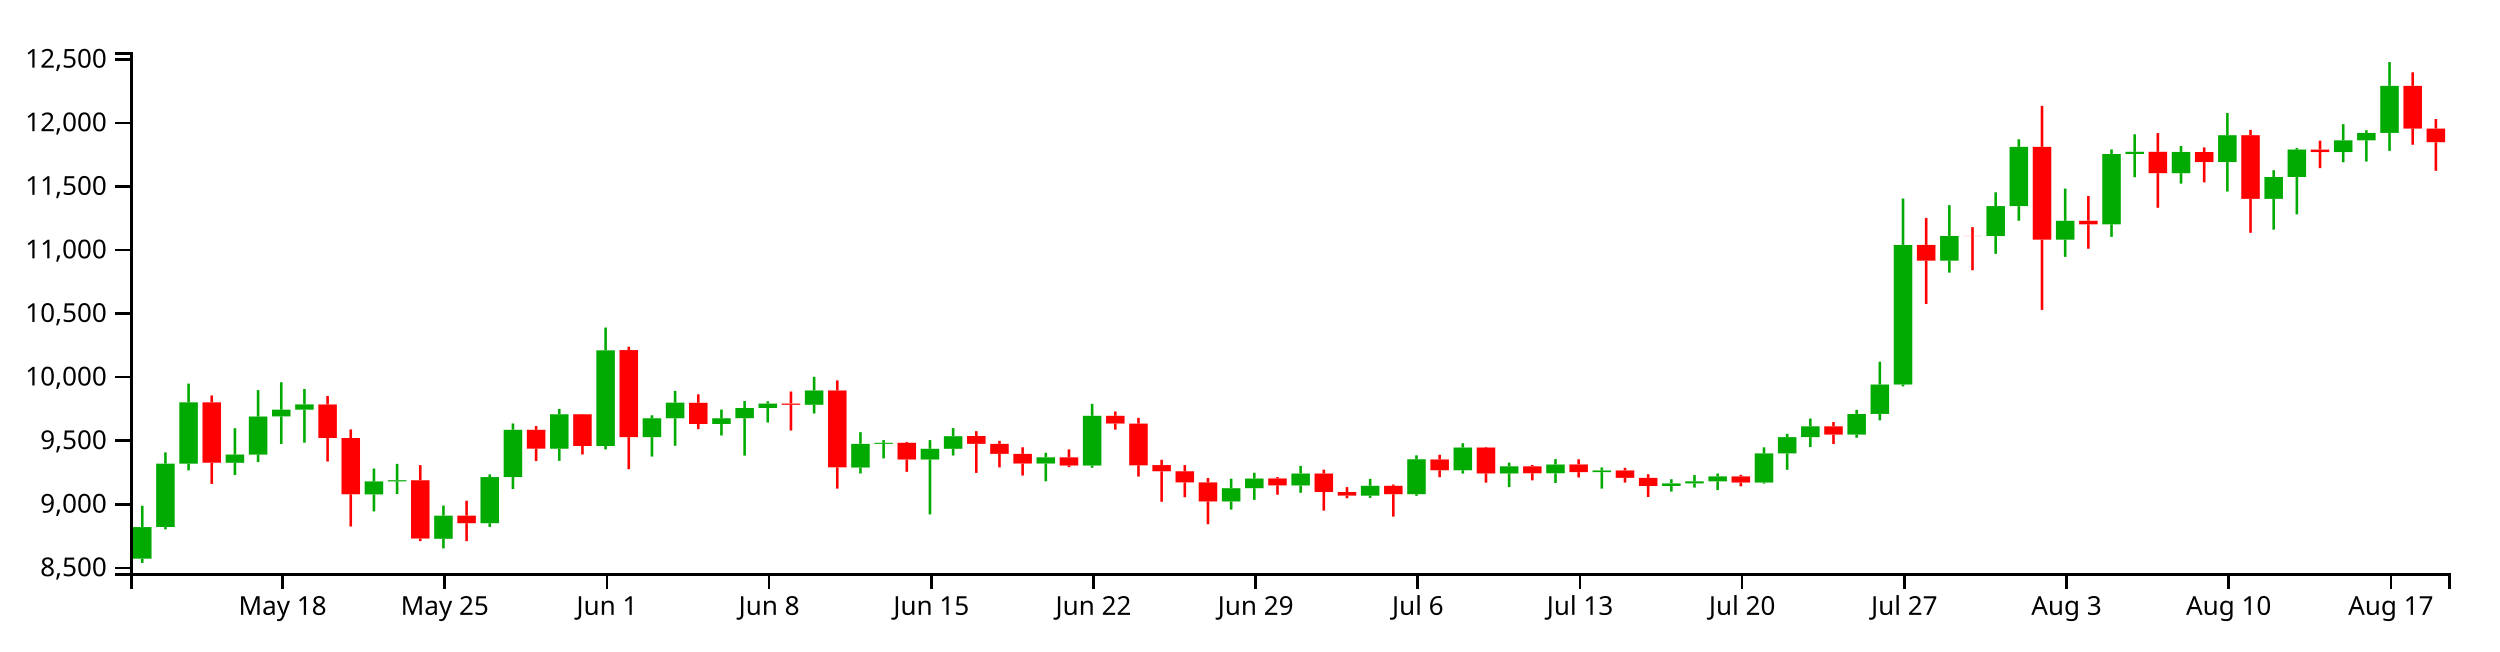
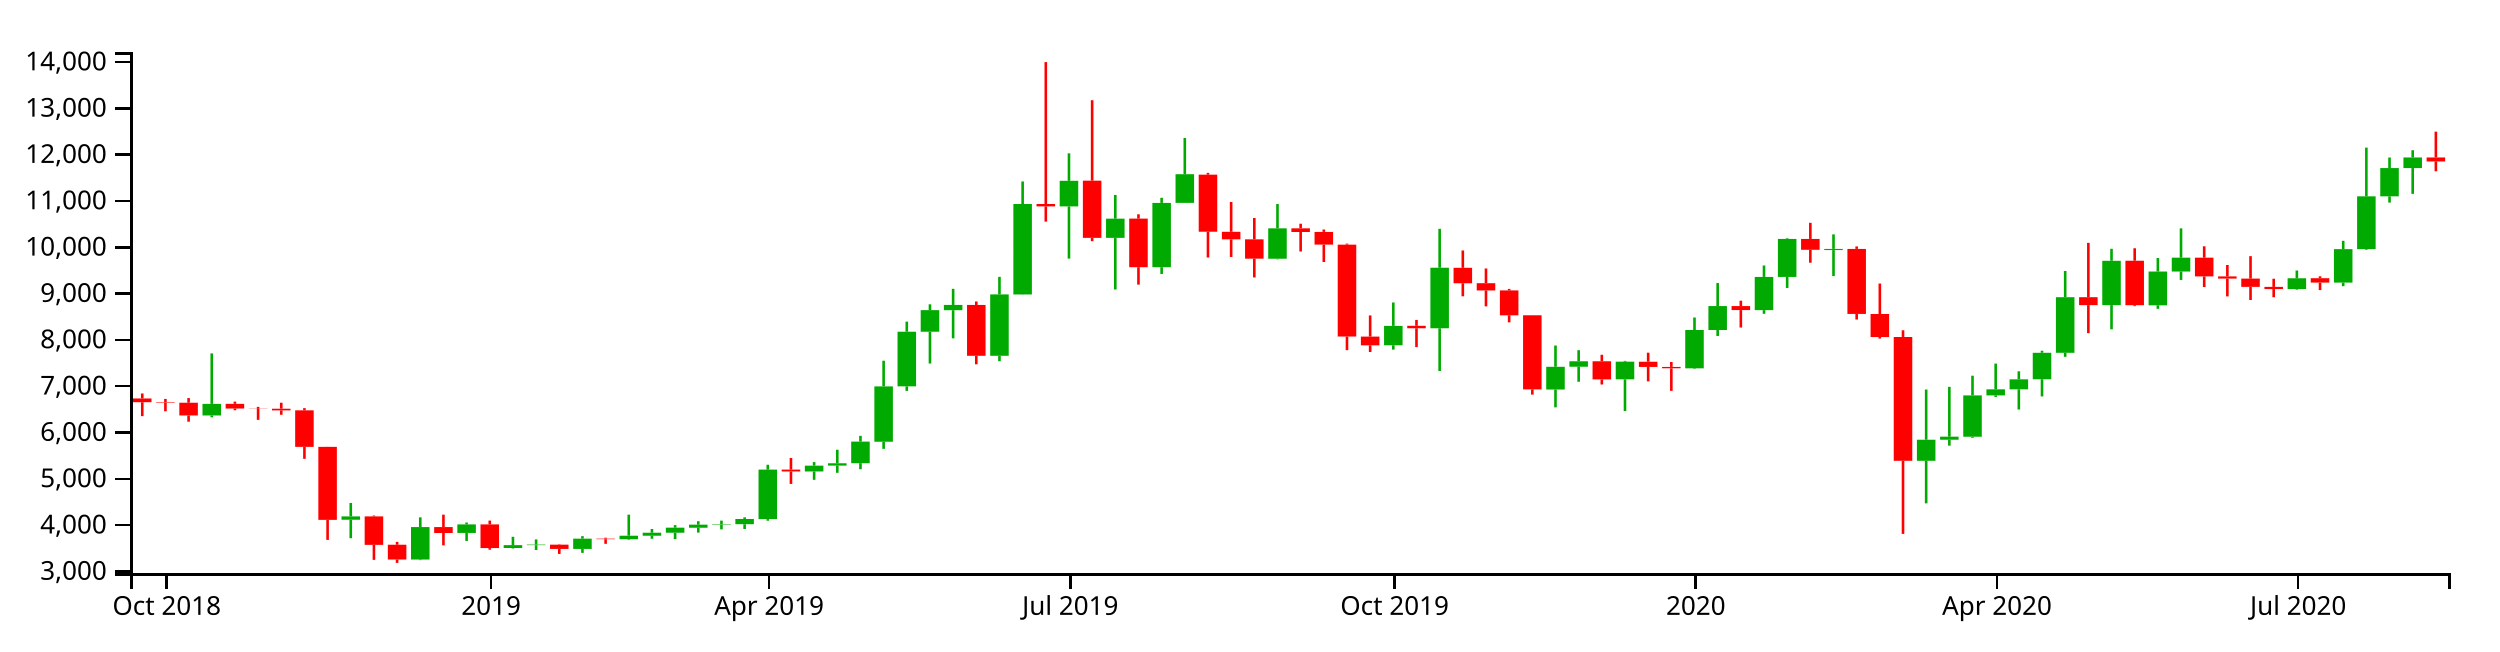
<svg xmlns="http://www.w3.org/2000/svg" version="1.1" width="960" height="250">
  <g transform="translate(50,20)">
    <style>.axis path,.axis line{fill:none;stroke:#000;shape-rendering:crispEdges;}path.candle{stroke:#000000;}path.candle.body{stroke-width:0;}path.candle.up{fill:#00AA00;stroke:#00AA00;}path.candle.down{fill:#FF0000;stroke:#FF0000;}</style>
    <g class="candlestick">
      <g class="data">
-         <path class="candle body up" d="M 1.068 194.53 l 7.117 0 L 8.185 182.386 l -7.117 0 L 1.068 194.53 M 9.964 182.377 l 7.117 0 L 17.081 158.046 l -7.117 0 L 9.964 182.377 M 18.86 158.047 l 7.117 0 L 25.978 134.486 l -7.117 0 L 18.86 158.047 M 36.653 157.725 l 7.117 0 L 43.77 154.536 l -7.117 0 L 36.653 157.725 M 45.55 154.559 l 7.117 0 L 52.667 139.951 l -7.117 0 L 45.55 154.559 M 54.446 139.899 l 7.117 0 L 61.563 137.32 l -7.117 0 L 54.446 139.899 M 63.343 137.32 l 7.117 0 L 70.46 135.289 l -7.117 0 L 63.343 137.32 M 90.032 169.854 l 7.117 0 L 97.149 164.85 l -7.117 0 L 90.032 169.854 M 98.928 164.85 l 7.117 0 L 106.046 164.404 l -7.117 0 L 98.928 164.85 M 116.721 186.91 l 7.117 0 L 123.838 178.014 l -7.117 0 L 116.721 186.91 M 134.514 180.912 l 7.117 0 L 141.631 163.187 l -7.117 0 L 134.514 180.912 M 143.411 163.187 l 7.117 0 L 150.528 145.035 l -7.117 0 L 143.411 163.187 M 161.204 152.323 l 7.117 0 L 168.321 139.088 l -7.117 0 L 161.204 152.323 M 178.996 151.266 l 7.117 0 L 186.114 114.529 l -7.117 0 L 178.996 151.266 M 196.789 147.86 l 7.117 0 L 203.906 140.625 l -7.117 0 L 196.789 147.86 M 205.686 140.621 l 7.117 0 L 212.803 134.629 l -7.117 0 L 205.686 140.621 M 223.479 142.825 l 7.117 0 L 230.596 140.622 l -7.117 0 L 223.479 142.825 M 232.375 140.595 l 7.117 0 L 239.492 136.682 l -7.117 0 L 232.375 140.595 M 241.271 136.682 l 7.117 0 L 248.389 134.973 l -7.117 0 L 241.271 136.682 M 259.064 135.44 l 7.117 0 L 266.182 129.945 l -7.117 0 L 259.064 135.44 M 276.857 159.535 l 7.117 0 L 283.974 150.442 l -7.117 0 L 276.857 159.535 M 285.754 150.451 l 7.117 0 L 292.871 150.042 l -7.117 0 L 285.754 150.451 M 303.547 156.449 l 7.117 0 L 310.664 152.352 l -7.117 0 L 303.547 156.449 M 312.443 152.35 l 7.117 0 L 319.56 147.491 l -7.117 0 L 312.443 152.35 M 348.029 158.004 l 7.117 0 L 355.146 155.626 l -7.117 0 L 348.029 158.004 M 365.822 158.763 l 7.117 0 L 372.939 139.675 l -7.117 0 L 365.822 158.763 M 419.2 172.564 l 7.117 0 L 426.317 167.469 l -7.117 0 L 419.2 172.564 M 428.097 167.479 l 7.117 0 L 435.214 163.749 l -7.117 0 L 428.097 167.479 M 445.89 166.409 l 7.117 0 L 453.007 161.824 l -7.117 0 L 445.89 166.409 M 472.579 170.328 l 7.117 0 L 479.696 166.537 l -7.117 0 L 472.579 170.328 M 490.372 169.761 l 7.117 0 L 497.489 156.346 l -7.117 0 L 490.372 169.761 M 508.165 160.584 l 7.117 0 L 515.282 151.862 l -7.117 0 L 508.165 160.584 M 525.958 161.803 l 7.117 0 L 533.075 159.073 l -7.117 0 L 525.958 161.803 M 543.75 161.725 l 7.117 0 L 550.868 158.37 l -7.117 0 L 543.75 161.725 M 561.543 161.306 l 7.117 0 L 568.661 160.659 l -7.117 0 L 561.543 161.306 M 588.233 166.621 l 7.117 0 L 595.35 165.616 l -7.117 0 L 588.233 166.621 M 597.129 165.616 l 7.117 0 L 604.246 164.837 l -7.117 0 L 597.129 165.616 M 606.026 164.836 l 7.117 0 L 613.143 162.947 l -7.117 0 L 606.026 164.836 M 623.818 165.3 l 7.117 0 L 630.936 154.11 l -7.117 0 L 623.818 165.3 M 632.715 154.11 l 7.117 0 L 639.832 147.854 l -7.117 0 L 632.715 154.11 M 641.611 147.854 l 7.117 0 L 648.729 143.699 l -7.117 0 L 641.611 147.854 M 659.404 146.88 l 7.117 0 L 666.521 138.956 l -7.117 0 L 659.404 146.88 M 668.301 138.956 l 7.117 0 L 675.418 127.673 l -7.117 0 L 668.301 138.956 M 677.197 127.673 l 7.117 0 L 684.314 74.049 l -7.117 0 L 677.197 127.673 M 694.99 80.088 l 7.117 0 L 702.107 70.604 l -7.117 0 L 694.99 80.088 M 712.783 70.64 l 7.117 0 L 719.9 59.135 l -7.117 0 L 712.783 70.64 M 721.679 59.135 l 7.117 0 L 728.796 36.4 l -7.117 0 L 721.679 59.135 M 739.472 72.028 l 7.117 0 L 746.589 64.781 l -7.117 0 L 739.472 72.028 M 757.265 66.139 l 7.117 0 L 764.382 39.146 l -7.117 0 L 757.265 66.139 M 766.162 39.146 l 7.117 0 L 773.279 38.29 l -7.117 0 L 766.162 39.146 M 783.954 46.496 l 7.117 0 L 791.072 38.341 l -7.117 0 L 783.954 46.496 M 801.747 42.233 l 7.117 0 L 808.864 31.921 l -7.117 0 L 801.747 42.233 M 819.54 56.371 l 7.117 0 L 826.657 47.962 l -7.117 0 L 819.54 56.371 M 828.437 47.962 l 7.117 0 L 835.554 37.433 l -7.117 0 L 828.437 47.962 M 846.23 38.383 l 7.117 0 L 853.347 33.899 l -7.117 0 L 846.23 38.383 M 855.126 33.899 l 7.117 0 L 862.243 31.038 l -7.117 0 L 855.126 33.899 M 864.022 31.039 l 7.117 0 L 871.14 12.969 l -7.117 0 L 864.022 31.039" />
-         <path class="candle body down" d="M 27.757 134.487 l 7.117 0 L 34.874 157.702 l -7.117 0 L 27.757 134.487 M 72.239 135.309 l 7.117 0 L 79.356 148.182 l -7.117 0 L 72.239 135.309 M 81.136 148.182 l 7.117 0 L 88.253 169.798 l -7.117 0 L 81.136 148.182 M 107.825 164.41 l 7.117 0 L 114.942 186.802 l -7.117 0 L 107.825 164.41 M 125.618 178.014 l 7.117 0 L 132.735 180.903 l -7.117 0 L 125.618 178.014 M 152.307 145.036 l 7.117 0 L 159.424 152.3 l -7.117 0 L 152.307 145.036 M 170.1 139.088 l 7.117 0 L 177.217 151.266 l -7.117 0 L 170.1 139.088 M 187.893 114.435 l 7.117 0 L 195.01 147.859 l -7.117 0 L 187.893 114.435 M 214.582 134.673 l 7.117 0 L 221.699 142.825 l -7.117 0 L 214.582 134.673 M 250.168 134.973 l 7.117 0 L 257.285 135.44 l -7.117 0 L 250.168 134.973 M 267.961 129.934 l 7.117 0 L 275.078 159.461 l -7.117 0 L 267.961 129.934 M 294.65 150.042 l 7.117 0 L 301.767 156.449 l -7.117 0 L 294.65 150.042 M 321.339 147.423 l 7.117 0 L 328.457 150.442 l -7.117 0 L 321.339 147.423 M 330.236 150.442 l 7.117 0 L 337.353 154.29 l -7.117 0 L 330.236 150.442 M 339.132 154.29 l 7.117 0 L 346.25 158.004 l -7.117 0 L 339.132 154.29 M 356.925 155.626 l 7.117 0 L 364.042 158.763 l -7.117 0 L 356.925 155.626 M 374.718 139.675 l 7.117 0 L 381.835 142.643 l -7.117 0 L 374.718 139.675 M 383.615 142.67 l 7.117 0 L 390.732 158.675 l -7.117 0 L 383.615 142.67 M 392.511 158.585 l 7.117 0 L 399.628 160.97 l -7.117 0 L 392.511 158.585 M 401.407 160.97 l 7.117 0 L 408.525 165.231 l -7.117 0 L 401.407 160.97 M 410.304 165.231 l 7.117 0 L 417.421 172.564 l -7.117 0 L 410.304 165.231 M 436.993 163.731 l 7.117 0 L 444.11 166.386 l -7.117 0 L 436.993 163.731 M 454.786 161.824 l 7.117 0 L 461.903 168.925 l -7.117 0 L 454.786 161.824 M 463.683 168.925 l 7.117 0 L 470.8 170.305 l -7.117 0 L 463.683 168.925 M 481.475 166.559 l 7.117 0 L 488.593 169.761 l -7.117 0 L 481.475 166.559 M 499.268 156.431 l 7.117 0 L 506.385 160.584 l -7.117 0 L 499.268 156.431 M 517.061 151.862 l 7.117 0 L 524.178 161.803 l -7.117 0 L 517.061 151.862 M 534.854 159.073 l 7.117 0 L 541.971 161.724 l -7.117 0 L 534.854 159.073 M 552.647 158.342 l 7.117 0 L 559.764 161.305 l -7.117 0 L 552.647 158.342 M 570.44 160.659 l 7.117 0 L 577.557 163.503 l -7.117 0 L 570.44 160.659 M 579.336 163.503 l 7.117 0 L 586.453 166.621 l -7.117 0 L 579.336 163.503 M 614.922 162.947 l 7.117 0 L 622.039 165.3 l -7.117 0 L 614.922 162.947 M 650.508 143.699 l 7.117 0 L 657.625 146.895 l -7.117 0 L 650.508 143.699 M 686.094 74.049 l 7.117 0 L 693.211 80.088 l -7.117 0 L 686.094 74.049 M 703.886 70.605 l 7.117 0 L 711.004 70.649 l -7.117 0 L 703.886 70.605 M 730.576 36.4 l 7.117 0 L 737.693 72.029 l -7.117 0 L 730.576 36.4 M 748.369 64.788 l 7.117 0 L 755.486 66.14 l -7.117 0 L 748.369 64.788 M 775.058 38.289 l 7.117 0 L 782.175 46.502 l -7.117 0 L 775.058 38.289 M 792.851 38.36 l 7.117 0 L 799.968 42.233 l -7.117 0 L 792.851 38.36 M 810.644 31.922 l 7.117 0 L 817.761 56.371 l -7.117 0 L 810.644 31.922 M 837.333 37.445 l 7.117 0 L 844.45 38.383 l -7.117 0 L 837.333 37.445 M 872.919 12.968 l 7.117 0 L 880.036 29.378 l -7.117 0 L 872.919 12.968 M 881.815 29.373 l 7.117 0 L 888.932 34.612 l -7.117 0 L 881.815 29.373" />
+         <path class="candle body up" d="M 27.757 139.547 l 7.117 0 L 34.874 135.087 l -7.117 0 L 27.757 139.547 M 81.136 179.572 l 7.117 0 L 88.253 178.286 l -7.117 0 L 81.136 179.572 M 107.825 194.856 l 7.117 0 L 114.942 182.399 l -7.117 0 L 107.825 194.856 M 125.618 184.65 l 7.117 0 L 132.735 181.37 l -7.117 0 L 125.618 184.65 M 143.411 190.44 l 7.117 0 L 150.528 189.342 l -7.117 0 L 143.411 190.44 M 152.307 189.343 l 7.117 0 L 159.424 189.137 l -7.117 0 L 152.307 189.343 M 170.1 190.786 l 7.117 0 L 177.217 186.839 l -7.117 0 L 170.1 190.786 M 187.893 187.06 l 7.117 0 L 195.01 185.71 l -7.117 0 L 187.893 187.06 M 196.789 185.71 l 7.117 0 L 203.906 184.568 l -7.117 0 L 196.789 185.71 M 205.686 184.576 l 7.117 0 L 212.803 182.628 l -7.117 0 L 205.686 184.576 M 214.582 182.643 l 7.117 0 L 221.699 181.484 l -7.117 0 L 214.582 182.643 M 223.479 181.472 l 7.117 0 L 230.596 181.288 l -7.117 0 L 223.479 181.472 M 232.375 181.303 l 7.117 0 L 239.492 179.3 l -7.117 0 L 232.375 181.303 M 241.271 179.327 l 7.117 0 L 248.389 160.337 l -7.117 0 L 241.271 179.327 M 259.064 161.031 l 7.117 0 L 266.182 158.81 l -7.117 0 L 259.064 161.031 M 267.961 158.788 l 7.117 0 L 275.078 157.897 l -7.117 0 L 267.961 158.788 M 276.857 157.856 l 7.117 0 L 283.974 149.572 l -7.117 0 L 276.857 157.856 M 285.754 149.615 l 7.117 0 L 292.871 128.379 l -7.117 0 L 285.754 149.615 M 294.65 128.363 l 7.117 0 L 301.767 107.374 l -7.117 0 L 294.65 128.363 M 303.547 107.384 l 7.117 0 L 310.664 99.088 l -7.117 0 L 303.547 107.384 M 312.443 99.121 l 7.117 0 L 319.56 97.104 l -7.117 0 L 312.443 99.121 M 330.236 116.638 l 7.117 0 L 337.353 93.061 l -7.117 0 L 330.236 116.638 M 339.132 93.067 l 7.117 0 L 346.25 58.334 l -7.117 0 L 339.132 93.067 M 356.925 59.258 l 7.117 0 L 364.042 49.439 l -7.117 0 L 356.925 59.258 M 374.718 71.35 l 7.117 0 L 381.835 63.965 l -7.117 0 L 374.718 71.35 M 392.511 82.6 l 7.117 0 L 399.628 57.922 l -7.117 0 L 392.511 82.6 M 401.407 57.909 l 7.117 0 L 408.525 46.883 l -7.117 0 L 401.407 57.909 M 436.993 79.363 l 7.117 0 L 444.11 67.668 l -7.117 0 L 436.993 79.363 M 481.475 112.588 l 7.117 0 L 488.593 105.124 l -7.117 0 L 481.475 112.588 M 499.268 106.043 l 7.117 0 L 506.385 82.807 l -7.117 0 L 499.268 106.043 M 543.75 129.572 l 7.117 0 L 550.868 120.847 l -7.117 0 L 543.75 129.572 M 552.647 120.836 l 7.117 0 L 559.764 118.727 l -7.117 0 L 552.647 120.836 M 570.44 125.671 l 7.117 0 L 577.557 118.881 l -7.117 0 L 570.44 125.671 M 597.129 121.438 l 7.117 0 L 604.246 106.725 l -7.117 0 L 597.129 121.438 M 606.026 106.725 l 7.117 0 L 613.143 97.536 l -7.117 0 L 606.026 106.725 M 623.818 99.088 l 7.117 0 L 630.936 86.335 l -7.117 0 L 623.818 99.088 M 632.715 86.334 l 7.117 0 L 639.832 71.749 l -7.117 0 L 632.715 86.334 M 650.508 76.035 l 7.117 0 L 657.625 75.578 l -7.117 0 L 650.508 76.035 M 686.094 156.957 l 7.117 0 L 693.211 148.851 l -7.117 0 L 686.094 156.957 M 694.99 148.853 l 7.117 0 L 702.107 147.691 l -7.117 0 L 694.99 148.853 M 703.886 147.707 l 7.117 0 L 711.004 131.839 l -7.117 0 L 703.886 147.707 M 712.783 131.839 l 7.117 0 L 719.9 129.509 l -7.117 0 L 712.783 131.839 M 721.679 129.509 l 7.117 0 L 728.796 125.651 l -7.117 0 L 721.679 129.509 M 730.576 125.639 l 7.117 0 L 737.693 115.472 l -7.117 0 L 730.576 125.639 M 739.472 115.472 l 7.117 0 L 746.589 94.113 l -7.117 0 L 739.472 115.472 M 757.265 97.161 l 7.117 0 L 764.382 80.137 l -7.117 0 L 757.265 97.161 M 775.058 97.243 l 7.117 0 L 782.175 84.259 l -7.117 0 L 775.058 97.243 M 783.954 84.259 l 7.117 0 L 791.072 78.947 l -7.117 0 L 783.954 84.259 M 828.437 90.996 l 7.117 0 L 835.554 86.847 l -7.117 0 L 828.437 90.996 M 846.23 88.514 l 7.117 0 L 853.347 75.665 l -7.117 0 L 846.23 88.514 M 855.126 75.665 l 7.117 0 L 862.243 55.395 l -7.117 0 L 855.126 75.665 M 864.022 55.395 l 7.117 0 L 871.14 44.541 l -7.117 0 L 864.022 55.395 M 872.919 44.541 l 7.117 0 L 880.036 40.463 l -7.117 0 L 872.919 44.541" />
+         <path class="candle body down" d="M 1.068 133.012 l 7.117 0 L 8.185 134.439 l -7.117 0 L 1.068 133.012 M 9.964 134.439 l 7.117 0 L 17.081 134.64 l -7.117 0 L 9.964 134.439 M 18.86 134.64 l 7.117 0 L 25.978 139.547 l -7.117 0 L 18.86 134.64 M 36.653 135.087 l 7.117 0 L 43.77 136.869 l -7.117 0 L 36.653 135.087 M 45.55 136.869 l 7.117 0 L 52.667 136.942 l -7.117 0 L 45.55 136.869 M 54.446 136.942 l 7.117 0 L 61.563 137.583 l -7.117 0 L 54.446 136.942 M 63.343 137.567 l 7.117 0 L 70.46 151.593 l -7.117 0 L 63.343 137.567 M 72.239 151.594 l 7.117 0 L 79.356 179.624 l -7.117 0 L 72.239 151.594 M 90.032 178.294 l 7.117 0 L 97.149 189.234 l -7.117 0 L 90.032 178.294 M 98.928 189.179 l 7.117 0 L 106.046 194.866 l -7.117 0 L 98.928 189.179 M 116.721 182.399 l 7.117 0 L 123.838 184.672 l -7.117 0 L 116.721 182.399 M 134.514 181.369 l 7.117 0 L 141.631 190.453 l -7.117 0 L 134.514 181.369 M 161.204 189.151 l 7.117 0 L 168.321 190.786 l -7.117 0 L 161.204 189.151 M 178.996 186.844 l 7.117 0 L 186.114 187.061 l -7.117 0 L 178.996 186.844 M 250.168 160.337 l 7.117 0 L 257.285 161.03 l -7.117 0 L 250.168 160.337 M 321.339 97.104 l 7.117 0 L 328.457 116.628 l -7.117 0 L 321.339 97.104 M 348.029 58.336 l 7.117 0 L 355.146 59.258 l -7.117 0 L 348.029 58.336 M 365.822 49.372 l 7.117 0 L 372.939 71.35 l -7.117 0 L 365.822 49.372 M 383.615 63.952 l 7.117 0 L 390.732 82.6 l -7.117 0 L 383.615 63.952 M 410.304 47.077 l 7.117 0 L 417.421 68.992 l -7.117 0 L 410.304 47.077 M 419.2 69.002 l 7.117 0 L 426.317 71.91 l -7.117 0 L 419.2 69.002 M 428.097 71.91 l 7.117 0 L 435.214 79.338 l -7.117 0 L 428.097 71.91 M 445.89 67.667 l 7.117 0 L 453.007 69.076 l -7.117 0 L 445.89 67.667 M 454.786 69.053 l 7.117 0 L 461.903 73.934 l -7.117 0 L 454.786 69.053 M 463.683 73.948 l 7.117 0 L 470.8 109.235 l -7.117 0 L 463.683 73.948 M 472.579 109.249 l 7.117 0 L 479.696 112.606 l -7.117 0 L 472.579 109.249 M 490.372 105.12 l 7.117 0 L 497.489 106.043 l -7.117 0 L 490.372 105.12 M 508.165 82.837 l 7.117 0 L 515.282 88.768 l -7.117 0 L 508.165 82.837 M 517.061 88.737 l 7.117 0 L 524.178 91.529 l -7.117 0 L 517.061 88.737 M 525.958 91.517 l 7.117 0 L 533.075 101.08 l -7.117 0 L 525.958 91.517 M 534.854 101.072 l 7.117 0 L 541.971 129.518 l -7.117 0 L 534.854 101.072 M 561.543 118.727 l 7.117 0 L 568.661 125.689 l -7.117 0 L 561.543 118.727 M 579.336 118.894 l 7.117 0 L 586.453 120.894 l -7.117 0 L 579.336 118.894 M 588.233 120.89 l 7.117 0 L 595.35 121.418 l -7.117 0 L 588.233 120.89 M 614.922 97.535 l 7.117 0 L 622.039 99.078 l -7.117 0 L 614.922 97.535 M 641.611 71.749 l 7.117 0 L 648.729 75.918 l -7.117 0 L 641.611 71.749 M 659.404 75.578 l 7.117 0 L 666.521 100.556 l -7.117 0 L 659.404 75.578 M 668.301 100.584 l 7.117 0 L 675.418 109.422 l -7.117 0 L 668.301 100.584 M 677.197 109.396 l 7.117 0 L 684.314 156.94 l -7.117 0 L 677.197 109.396 M 748.369 94.113 l 7.117 0 L 755.486 97.161 l -7.117 0 L 748.369 94.113 M 766.162 80.118 l 7.117 0 L 773.279 97.204 l -7.117 0 L 766.162 80.118 M 792.851 78.947 l 7.117 0 L 799.968 86.147 l -7.117 0 L 792.851 78.947 M 801.747 86.147 l 7.117 0 L 808.864 86.99 l -7.117 0 L 801.747 86.147 M 810.644 86.99 l 7.117 0 L 817.761 90.162 l -7.117 0 L 810.644 86.99 M 819.54 90.165 l 7.117 0 L 826.657 90.996 l -7.117 0 L 819.54 90.165 M 837.333 86.837 l 7.117 0 L 844.45 88.514 l -7.117 0 L 837.333 86.837 M 881.815 40.463 l 7.117 0 L 888.932 41.992 l -7.117 0 L 881.815 40.463" />
        <path class="candle body equal" />
-         <path class="candle wick up" d="M 4.626 174.211 L 4.626 182.386 M 4.626 194.53 L 4.626 196.154 M 13.523 153.72 L 13.523 158.046 M 13.523 182.377 L 13.523 183.255 M 22.419 127.309 L 22.419 134.486 M 22.419 158.047 L 22.419 160.615 M 40.212 144.444 L 40.212 154.536 M 40.212 157.725 L 40.212 162.409 M 49.108 129.798 L 49.108 139.951 M 49.108 154.559 L 49.108 157.425 M 58.005 126.772 L 58.005 137.32 M 58.005 139.899 L 58.005 150.486 M 66.901 129.349 L 66.901 135.289 M 66.901 137.32 L 66.901 150.009 M 93.591 159.92 L 93.591 164.85 M 93.591 169.854 L 93.591 176.395 M 102.487 158.121 L 102.487 164.404 M 102.487 164.85 L 102.487 169.732 M 120.28 174.142 L 120.28 178.014 M 120.28 186.91 L 120.28 190.591 M 138.073 162.165 L 138.073 163.187 M 138.073 180.912 L 138.073 182.341 M 146.969 142.615 L 146.969 145.035 M 146.969 163.187 L 146.969 167.779 M 164.762 137.024 L 164.762 139.088 M 164.762 152.323 L 164.762 156.979 M 182.555 105.78 L 182.555 114.529 M 182.555 151.266 L 182.555 152.564 M 200.348 139.465 L 200.348 140.625 M 200.348 147.86 L 200.348 155.32 M 209.244 130.109 L 209.244 134.629 M 209.244 140.621 L 209.244 151.181 M 227.037 137.268 L 227.037 140.622 M 227.037 142.825 L 227.037 147.224 M 235.934 133.997 L 235.934 136.682 M 235.934 140.595 L 235.934 154.966 M 244.83 134.095 L 244.83 134.973 M 244.83 136.682 L 244.83 142.247 M 262.623 124.686 L 262.623 129.945 M 262.623 135.44 L 262.623 138.772 M 280.416 145.952 L 280.416 150.442 M 280.416 159.535 L 280.416 161.799 M 289.312 148.997 L 289.312 150.042 M 289.312 150.451 L 289.312 156.014 M 307.105 148.984 L 307.105 152.352 M 307.105 156.449 L 307.105 177.521 M 316.002 144.395 L 316.002 147.491 M 316.002 152.35 L 316.002 154.936 M 351.587 153.866 L 351.587 155.626 M 351.587 158.004 L 351.587 164.804 M 369.38 135.071 L 369.38 139.675 M 369.38 158.763 L 369.38 159.622 M 422.759 163.825 L 422.759 167.469 M 422.759 172.564 L 422.759 175.685 M 431.655 161.531 L 431.655 163.749 M 431.655 167.479 L 431.655 171.945 M 449.448 158.894 L 449.448 161.824 M 449.448 166.409 L 449.448 169.239 M 476.138 163.874 L 476.138 166.537 M 476.138 170.328 L 476.138 171.195 M 493.93 154.842 L 493.93 156.346 M 493.93 169.761 L 493.93 170.42 M 511.723 150.205 L 511.723 151.862 M 511.723 160.584 L 511.723 161.872 M 529.516 157.651 L 529.516 159.073 M 529.516 161.803 L 529.516 167.047 M 547.309 156.307 L 547.309 158.37 M 547.309 161.725 L 547.309 165.461 M 565.102 159.503 L 565.102 160.659 M 565.102 161.306 L 565.102 167.633 M 591.791 164.029 L 591.791 165.616 M 591.791 166.621 L 591.791 168.765 M 600.688 162.444 L 600.688 164.837 M 600.688 165.616 L 600.688 167.238 M 609.584 161.81 L 609.584 162.947 M 609.584 164.836 L 609.584 168.202 M 627.377 151.78 L 627.377 154.11 M 627.377 165.3 L 627.377 165.69 M 636.273 146.592 L 636.273 147.854 M 636.273 154.11 L 636.273 160.408 M 645.17 140.734 L 645.17 143.699 M 645.17 147.854 L 645.17 151.653 M 662.963 137.37 L 662.963 138.956 M 662.963 146.88 L 662.963 148.105 M 671.859 118.912 L 671.859 127.673 M 671.859 138.956 L 671.859 141.417 M 680.756 56.235 L 680.756 74.049 M 680.756 127.673 L 680.756 128.372 M 698.549 58.776 L 698.549 70.604 M 698.549 80.088 L 698.549 84.69 M 716.341 53.837 L 716.341 59.135 M 716.341 70.64 L 716.341 77.465 M 725.238 33.479 L 725.238 36.4 M 725.238 59.135 L 725.238 64.772 M 743.031 52.421 L 743.031 64.781 M 743.031 72.028 L 743.031 78.636 M 760.824 37.388 L 760.824 39.146 M 760.824 66.139 L 760.824 70.972 M 769.72 31.575 L 769.72 38.29 M 769.72 39.146 L 769.72 48.052 M 787.513 36.053 L 787.513 38.341 M 787.513 46.496 L 787.513 50.517 M 805.306 23.405 L 805.306 31.921 M 805.306 42.233 L 805.306 53.544 M 823.099 45.366 L 823.099 47.962 M 823.099 56.371 L 823.099 68.189 M 831.995 36.801 L 831.995 37.433 M 831.995 47.962 L 831.995 62.313 M 849.788 27.67 L 849.788 33.899 M 849.788 38.383 L 849.788 42.315 M 858.685 30.027 L 858.685 31.038 M 858.685 33.899 L 858.685 42.022 M 867.581 3.846 L 867.581 12.969 M 867.581 31.039 L 867.581 37.932" style="stroke-width: 1px;" />
-         <path class="candle wick down" d="M 31.315 131.867 L 31.315 134.487 M 31.315 157.702 L 31.315 165.827 M 75.798 132.044 L 75.798 135.309 M 75.798 148.182 L 75.798 157.235 M 84.694 144.909 L 84.694 148.182 M 84.694 169.798 L 84.694 182.181 M 111.383 158.602 L 111.383 164.41 M 111.383 186.802 L 111.383 187.795 M 129.176 172.287 L 129.176 178.014 M 129.176 180.903 L 129.176 187.795 M 155.866 143.601 L 155.866 145.036 M 155.866 152.3 L 155.866 157.039 M 173.659 138.976 L 173.659 139.088 M 173.659 151.266 L 173.659 154.53 M 191.451 113.152 L 191.451 114.435 M 191.451 147.859 L 191.451 160.164 M 218.141 131.422 L 218.141 134.673 M 218.141 142.825 L 218.141 144.786 M 253.727 130.335 L 253.727 134.973 M 253.727 135.44 L 253.727 145.323 M 271.519 126.088 L 271.519 129.934 M 271.519 159.461 L 271.519 167.633 M 298.209 149.668 L 298.209 150.042 M 298.209 156.449 L 298.209 161.189 M 324.898 145.567 L 324.898 147.423 M 324.898 150.442 L 324.898 161.598 M 333.794 149.277 L 333.794 150.442 M 333.794 154.29 L 333.794 159.48 M 342.691 151.752 L 342.691 154.29 M 342.691 158.004 L 342.691 162.615 M 360.484 152.548 L 360.484 155.626 M 360.484 158.763 L 360.484 159.405 M 378.277 138 L 378.277 139.675 M 378.277 142.643 L 378.277 144.98 M 387.173 140.441 L 387.173 142.67 M 387.173 158.675 L 387.173 162.995 M 396.07 156.551 L 396.07 158.585 M 396.07 160.97 L 396.07 172.676 M 404.966 158.602 L 404.966 160.97 M 404.966 165.231 L 404.966 170.931 M 413.862 163.569 L 413.862 165.231 M 413.862 172.564 L 413.862 181.302 M 440.552 163.142 L 440.552 163.731 M 440.552 166.386 L 440.552 169.982 M 458.345 160.361 L 458.345 161.824 M 458.345 168.925 L 458.345 176.079 M 467.241 167.047 L 467.241 168.925 M 467.241 170.305 L 467.241 171.32 M 485.034 166.059 L 485.034 166.559 M 485.034 169.761 L 485.034 178.372 M 502.827 154.627 L 502.827 156.431 M 502.827 160.584 L 502.827 163.239 M 520.62 151.631 L 520.62 151.862 M 520.62 161.803 L 520.62 165.338 M 538.413 158.539 L 538.413 159.073 M 538.413 161.724 L 538.413 164.448 M 556.206 156.365 L 556.206 158.342 M 556.206 161.305 L 556.206 163.342 M 573.998 159.652 L 573.998 160.659 M 573.998 163.503 L 573.998 165.311 M 582.895 162.109 L 582.895 163.503 M 582.895 166.621 L 582.895 170.843 M 618.481 162.335 L 618.481 162.947 M 618.481 165.3 L 618.481 166.754 M 654.066 142.052 L 654.066 143.699 M 654.066 146.895 L 654.066 150.525 M 689.652 63.687 L 689.652 74.049 M 689.652 80.088 L 689.652 96.748 M 707.445 67.213 L 707.445 70.605 M 707.445 70.649 L 707.445 83.762 M 734.134 20.666 L 734.134 36.4 M 734.134 72.029 L 734.134 99.018 M 751.927 55.253 L 751.927 64.788 M 751.927 66.14 L 751.927 75.512 M 778.617 31.09 L 778.617 38.289 M 778.617 46.502 L 778.617 59.792 M 796.409 36.598 L 796.409 38.36 M 796.409 42.233 L 796.409 50.03 M 814.202 29.867 L 814.202 31.922 M 814.202 56.371 L 814.202 69.41 M 840.892 34.016 L 840.892 37.445 M 840.892 38.383 L 840.892 44.56 M 876.477 7.763 L 876.477 12.968 M 876.477 29.378 L 876.477 35.582 M 885.374 25.713 L 885.374 29.373 M 885.374 34.612 L 885.374 45.6" style="stroke-width: 1px;" />
+         <path class="candle wick up" d="M 31.315 115.705 L 31.315 135.087 M 31.315 139.547 L 31.315 140.247 M 84.694 173.14 L 84.694 178.286 M 84.694 179.572 L 84.694 186.678 M 111.383 178.66 L 111.383 182.399 M 111.383 194.856 L 111.383 195.091 M 129.176 180.656 L 129.176 181.37 M 129.176 184.65 L 129.176 187.723 M 146.969 186.128 L 146.969 189.342 M 146.969 190.44 L 146.969 190.627 M 155.866 187.143 L 155.866 189.137 M 155.866 189.343 L 155.866 191.2 M 173.659 185.887 L 173.659 186.839 M 173.659 190.786 L 173.659 192.298 M 191.451 177.628 L 191.451 185.71 M 191.451 187.06 L 191.451 187.284 M 200.348 183.141 L 200.348 184.568 M 200.348 185.71 L 200.348 186.89 M 209.244 181.651 L 209.244 182.628 M 209.244 184.576 L 209.244 187.005 M 218.141 180.136 L 218.141 181.484 M 218.141 182.643 L 218.141 184.52 M 227.037 179.916 L 227.037 181.288 M 227.037 181.472 L 227.037 183.283 M 235.934 178.659 L 235.934 179.3 M 235.934 181.303 L 235.934 183.128 M 244.83 158.475 L 244.83 160.337 M 244.83 179.327 L 244.83 179.958 M 262.623 157.436 L 262.623 158.81 M 262.623 161.031 L 262.623 164.255 M 271.519 152.695 L 271.519 157.897 M 271.519 158.788 L 271.519 161.552 M 280.416 147.36 L 280.416 149.572 M 280.416 157.856 L 280.416 160.186 M 289.312 118.519 L 289.312 128.379 M 289.312 149.615 L 289.312 152.355 M 298.209 103.506 L 298.209 107.374 M 298.209 128.363 L 298.209 130.11 M 307.105 96.855 L 307.105 99.088 M 307.105 107.384 L 307.105 119.6 M 316.002 90.91 L 316.002 97.104 M 316.002 99.121 L 316.002 109.926 M 333.794 86.309 L 333.794 93.061 M 333.794 116.638 L 333.794 118.711 M 342.691 49.681 L 342.691 58.334 M 342.691 93.067 L 342.691 93.12 M 360.484 38.88 L 360.484 49.439 M 360.484 59.258 L 360.484 79.302 M 378.277 54.885 L 378.277 63.965 M 378.277 71.35 L 378.277 91.164 M 396.07 55.952 L 396.07 57.922 M 396.07 82.6 L 396.07 85.206 M 404.966 32.999 L 404.966 46.883 M 404.966 57.909 L 404.966 57.948 M 440.552 58.338 L 440.552 67.668 M 440.552 79.363 L 440.552 79.56 M 485.034 96.152 L 485.034 105.124 M 485.034 112.588 L 485.034 114.247 M 502.827 67.867 L 502.827 82.807 M 502.827 106.043 L 502.827 122.463 M 547.309 112.682 L 547.309 120.847 M 547.309 129.572 L 547.309 136.423 M 556.206 114.46 L 556.206 118.727 M 556.206 120.836 L 556.206 126.607 M 573.998 118.577 L 573.998 118.881 M 573.998 125.671 L 573.998 137.846 M 600.688 101.923 L 600.688 106.725 M 600.688 121.438 L 600.688 121.631 M 609.584 88.692 L 609.584 97.536 M 609.584 106.725 L 609.584 109.021 M 627.377 81.952 L 627.377 86.335 M 627.377 99.088 L 627.377 100.5 M 636.273 71.495 L 636.273 71.749 M 636.273 86.334 L 636.273 90.577 M 654.066 70.001 L 654.066 75.578 M 654.066 76.035 L 654.066 86.007 M 689.652 129.577 L 689.652 148.851 M 689.652 156.957 L 689.652 173.287 M 698.549 128.546 L 698.549 147.691 M 698.549 148.853 L 698.549 151.13 M 707.445 124.277 L 707.445 131.839 M 707.445 147.707 L 707.445 148.111 M 716.341 119.623 L 716.341 129.509 M 716.341 131.839 L 716.341 132.422 M 725.238 122.586 L 725.238 125.651 M 725.238 129.509 L 725.238 137.254 M 734.134 114.674 L 734.134 115.472 M 734.134 125.639 L 734.134 132.226 M 743.031 84.05 L 743.031 94.113 M 743.031 115.472 L 743.031 117.021 M 760.824 75.532 L 760.824 80.137 M 760.824 97.161 L 760.824 106.458 M 778.617 79.071 L 778.617 84.259 M 778.617 97.243 L 778.617 98.585 M 787.513 67.689 L 787.513 78.947 M 787.513 84.259 L 787.513 87.5 M 831.995 83.873 L 831.995 86.847 M 831.995 90.996 L 831.995 91.236 M 849.788 72.473 L 849.788 75.665 M 849.788 88.514 L 849.788 89.901 M 858.685 36.684 L 858.685 55.395 M 858.685 75.665 L 858.685 75.92 M 867.581 40.482 L 867.581 44.541 M 867.581 55.395 L 867.581 57.802 M 876.477 37.682 L 876.477 40.463 M 876.477 44.541 L 876.477 54.441" style="stroke-width: 1px;" />
+         <path class="candle wick down" d="M 4.626 131.092 L 4.626 133.012 M 4.626 134.439 L 4.626 139.802 M 13.523 133.187 L 13.523 134.439 M 13.523 134.64 L 13.523 137.935 M 22.419 132.856 L 22.419 134.64 M 22.419 139.547 L 22.419 141.936 M 40.212 134.218 L 40.212 135.087 M 40.212 136.869 L 40.212 137.526 M 49.108 136.245 L 49.108 136.869 M 49.108 136.942 L 49.108 141.224 M 58.005 134.642 L 58.005 136.942 M 58.005 137.583 L 58.005 139.269 M 66.901 136.726 L 66.901 137.567 M 66.901 151.593 L 66.901 156.191 M 75.798 151.557 L 75.798 151.594 M 75.798 179.624 L 75.798 187.326 M 93.591 177.966 L 93.591 178.294 M 93.591 189.234 L 93.591 194.985 M 102.487 188.085 L 102.487 189.179 M 102.487 194.866 L 102.487 196.154 M 120.28 177.628 L 120.28 182.399 M 120.28 184.672 L 120.28 189.418 M 138.073 179.908 L 138.073 181.369 M 138.073 190.453 L 138.073 191.085 M 164.762 189.014 L 164.762 189.151 M 164.762 190.786 L 164.762 192.71 M 182.555 186.482 L 182.555 186.844 M 182.555 187.061 L 182.555 188.83 M 253.727 155.861 L 253.727 160.337 M 253.727 161.03 L 253.727 165.833 M 324.898 95.771 L 324.898 97.104 M 324.898 116.628 L 324.898 119.892 M 351.587 3.846 L 351.587 58.336 M 351.587 59.258 L 351.587 65.109 M 369.38 18.481 L 369.38 49.372 M 369.38 71.35 L 369.38 72.616 M 387.173 62.298 L 387.173 63.952 M 387.173 82.6 L 387.173 89.297 M 413.862 46.387 L 413.862 47.077 M 413.862 68.992 L 413.862 78.893 M 422.759 57.553 L 422.759 69.002 M 422.759 71.91 L 422.759 78.68 M 431.655 63.706 L 431.655 71.91 M 431.655 79.338 L 431.655 86.54 M 449.448 65.911 L 449.448 67.667 M 449.448 69.076 L 449.448 76.581 M 458.345 68.134 L 458.345 69.053 M 458.345 73.934 L 458.345 80.618 M 467.241 73.558 L 467.241 73.948 M 467.241 109.235 L 467.241 114.46 M 476.138 101.123 L 476.138 109.249 M 476.138 112.606 L 476.138 115.172 M 493.93 102.848 L 493.93 105.12 M 493.93 106.043 L 493.93 113.287 M 511.723 76.188 L 511.723 82.837 M 511.723 88.768 L 511.723 93.778 M 520.62 83.096 L 520.62 88.737 M 520.62 91.529 L 520.62 97.637 M 529.516 90.945 L 529.516 91.517 M 529.516 101.08 L 529.516 103.778 M 538.413 101.06 L 538.413 101.072 M 538.413 129.518 L 538.413 131.533 M 565.102 116.239 L 565.102 118.727 M 565.102 125.689 L 565.102 127.65 M 582.895 115.432 L 582.895 118.894 M 582.895 120.894 L 582.895 126.439 M 591.791 118.995 L 591.791 120.89 M 591.791 121.418 L 591.791 130.092 M 618.481 95.467 L 618.481 97.535 M 618.481 99.078 L 618.481 105.782 M 645.17 65.555 L 645.17 71.749 M 645.17 75.918 L 645.17 80.883 M 662.963 74.625 L 662.963 75.578 M 662.963 100.556 L 662.963 102.705 M 671.859 88.888 L 671.859 100.584 M 671.859 109.422 L 671.859 110.015 M 680.756 106.826 L 680.756 109.396 M 680.756 156.94 L 680.756 185.024 M 751.927 73.256 L 751.927 94.113 M 751.927 97.161 L 751.927 107.934 M 769.72 75.336 L 769.72 80.118 M 769.72 97.204 L 769.72 97.566 M 796.409 74.577 L 796.409 78.947 M 796.409 86.147 L 796.409 90.221 M 805.306 81.756 L 805.306 86.147 M 805.306 86.99 L 805.306 93.823 M 814.202 78.36 L 814.202 86.99 M 814.202 90.162 L 814.202 95.201 M 823.099 87.038 L 823.099 90.165 M 823.099 90.996 L 823.099 94.133 M 840.892 86.116 L 840.892 86.837 M 840.892 88.514 L 840.892 91.391 M 885.374 30.557 L 885.374 40.463 M 885.374 41.992 L 885.374 45.767" style="stroke-width: 1px;" />
        <path class="candle wick equal" style="stroke-width: 1px;" />
      </g>
    </g>
    <g class="x axis" transform="translate(0,200)" fill="none" font-size="10" font-family="sans-serif" text-anchor="middle">
      <path class="domain" stroke="#000" d="M0.5,6V0.5H890.5V6" />
-       <g class="tick" opacity="1" transform="translate(58.0048,0)">
+       <g class="tick" opacity="1" transform="translate(13.52259,0)">
        <line stroke="#000" y2="6" x1="0.5" x2="0.5" />
-         <text fill="#000" y="9" x="0.5" dy="0.71em">May 18</text>
+         <text fill="#000" y="9" x="0.5" dy="0.71em">Oct 2018</text>
      </g>
-       <g class="tick" opacity="1" transform="translate(120.2799,0)">
+       <g class="tick" opacity="1" transform="translate(138.0728,0)">
        <line stroke="#000" y2="6" x1="0.5" x2="0.5" />
-         <text fill="#000" y="9" x="0.5" dy="0.71em">May 25</text>
-       </g>
-       <g class="tick" opacity="1" transform="translate(182.555,0)">
-         <line stroke="#000" y2="6" x1="0.5" x2="0.5" />
-         <text fill="#000" y="9" x="0.5" dy="0.71em">Jun  1</text>
+         <text fill="#000" y="9" x="0.5" dy="0.71em">2019</text>
      </g>
      <g class="tick" opacity="1" transform="translate(244.8301,0)">
        <line stroke="#000" y2="6" x1="0.5" x2="0.5" />
-         <text fill="#000" y="9" x="0.5" dy="0.71em">Jun  8</text>
+         <text fill="#000" y="9" x="0.5" dy="0.71em">Apr 2019</text>
      </g>
-       <g class="tick" opacity="1" transform="translate(307.1052,0)">
+       <g class="tick" opacity="1" transform="translate(360.4838,0)">
        <line stroke="#000" y2="6" x1="0.5" x2="0.5" />
-         <text fill="#000" y="9" x="0.5" dy="0.71em">Jun 15</text>
+         <text fill="#000" y="9" x="0.5" dy="0.71em">Jul 2019</text>
      </g>
-       <g class="tick" opacity="1" transform="translate(369.3802,0)">
+       <g class="tick" opacity="1" transform="translate(485.034,0)">
        <line stroke="#000" y2="6" x1="0.5" x2="0.5" />
-         <text fill="#000" y="9" x="0.5" dy="0.71em">Jun 22</text>
+         <text fill="#000" y="9" x="0.5" dy="0.71em">Oct 2019</text>
      </g>
-       <g class="tick" opacity="1" transform="translate(431.6553,0)">
+       <g class="tick" opacity="1" transform="translate(600.6877,0)">
        <line stroke="#000" y2="6" x1="0.5" x2="0.5" />
-         <text fill="#000" y="9" x="0.5" dy="0.71em">Jun 29</text>
+         <text fill="#000" y="9" x="0.5" dy="0.71em">2020</text>
      </g>
-       <g class="tick" opacity="1" transform="translate(493.9304,0)">
+       <g class="tick" opacity="1" transform="translate(716.3415,0)">
        <line stroke="#000" y2="6" x1="0.5" x2="0.5" />
-         <text fill="#000" y="9" x="0.5" dy="0.71em">Jul  6</text>
+         <text fill="#000" y="9" x="0.5" dy="0.71em">Apr 2020</text>
      </g>
-       <g class="tick" opacity="1" transform="translate(556.2055,0)">
+       <g class="tick" opacity="1" transform="translate(831.9952,0)">
        <line stroke="#000" y2="6" x1="0.5" x2="0.5" />
-         <text fill="#000" y="9" x="0.5" dy="0.71em">Jul 13</text>
-       </g>
-       <g class="tick" opacity="1" transform="translate(618.4806,0)">
-         <line stroke="#000" y2="6" x1="0.5" x2="0.5" />
-         <text fill="#000" y="9" x="0.5" dy="0.71em">Jul 20</text>
-       </g>
-       <g class="tick" opacity="1" transform="translate(680.7557,0)">
-         <line stroke="#000" y2="6" x1="0.5" x2="0.5" />
-         <text fill="#000" y="9" x="0.5" dy="0.71em">Jul 27</text>
-       </g>
-       <g class="tick" opacity="1" transform="translate(743.0308,0)">
-         <line stroke="#000" y2="6" x1="0.5" x2="0.5" />
-         <text fill="#000" y="9" x="0.5" dy="0.71em">Aug  3</text>
-       </g>
-       <g class="tick" opacity="1" transform="translate(805.3059,0)">
-         <line stroke="#000" y2="6" x1="0.5" x2="0.5" />
-         <text fill="#000" y="9" x="0.5" dy="0.71em">Aug 10</text>
-       </g>
-       <g class="tick" opacity="1" transform="translate(867.581,0)">
-         <line stroke="#000" y2="6" x1="0.5" x2="0.5" />
-         <text fill="#000" y="9" x="0.5" dy="0.71em">Aug 17</text>
+         <text fill="#000" y="9" x="0.5" dy="0.71em">Jul 2020</text>
      </g>
    </g>
    <g class="y axis" fill="none" font-size="10" font-family="sans-serif" text-anchor="end">
      <path class="domain" stroke="#000" d="M-6,200.5H0.5V0.5H-6" />
-       <g class="tick" opacity="1" transform="translate(0,197.5588)">
+       <g class="tick" opacity="1" transform="translate(0,198.9327)">
        <line stroke="#000" x2="-6" y1="0.5" y2="0.5" />
-         <text fill="#000" x="-9" y="0.5" dy="0.32em">8,500</text>
+         <text fill="#000" x="-9" y="0.5" dy="0.32em">3,000</text>
      </g>
-       <g class="tick" opacity="1" transform="translate(0,173.1495)">
+       <g class="tick" opacity="1" transform="translate(0,181.1491)">
+         <line stroke="#000" x2="-6" y1="0.5" y2="0.5" />
+         <text fill="#000" x="-9" y="0.5" dy="0.32em">4,000</text>
+       </g>
+       <g class="tick" opacity="1" transform="translate(0,163.3654)">
+         <line stroke="#000" x2="-6" y1="0.5" y2="0.5" />
+         <text fill="#000" x="-9" y="0.5" dy="0.32em">5,000</text>
+       </g>
+       <g class="tick" opacity="1" transform="translate(0,145.5818)">
+         <line stroke="#000" x2="-6" y1="0.5" y2="0.5" />
+         <text fill="#000" x="-9" y="0.5" dy="0.32em">6,000</text>
+       </g>
+       <g class="tick" opacity="1" transform="translate(0,127.7981)">
+         <line stroke="#000" x2="-6" y1="0.5" y2="0.5" />
+         <text fill="#000" x="-9" y="0.5" dy="0.32em">7,000</text>
+       </g>
+       <g class="tick" opacity="1" transform="translate(0,110.0145)">
+         <line stroke="#000" x2="-6" y1="0.5" y2="0.5" />
+         <text fill="#000" x="-9" y="0.5" dy="0.32em">8,000</text>
+       </g>
+       <g class="tick" opacity="1" transform="translate(0,92.23086)">
        <line stroke="#000" x2="-6" y1="0.5" y2="0.5" />
        <text fill="#000" x="-9" y="0.5" dy="0.32em">9,000</text>
      </g>
-       <g class="tick" opacity="1" transform="translate(0,148.7401)">
-         <line stroke="#000" x2="-6" y1="0.5" y2="0.5" />
-         <text fill="#000" x="-9" y="0.5" dy="0.32em">9,500</text>
-       </g>
-       <g class="tick" opacity="1" transform="translate(0,124.3308)">
+       <g class="tick" opacity="1" transform="translate(0,74.44722)">
        <line stroke="#000" x2="-6" y1="0.5" y2="0.5" />
        <text fill="#000" x="-9" y="0.5" dy="0.32em">10,000</text>
      </g>
-       <g class="tick" opacity="1" transform="translate(0,99.9214)">
-         <line stroke="#000" x2="-6" y1="0.5" y2="0.5" />
-         <text fill="#000" x="-9" y="0.5" dy="0.32em">10,500</text>
-       </g>
-       <g class="tick" opacity="1" transform="translate(0,75.51204)">
+       <g class="tick" opacity="1" transform="translate(0,56.66357)">
        <line stroke="#000" x2="-6" y1="0.5" y2="0.5" />
        <text fill="#000" x="-9" y="0.5" dy="0.32em">11,000</text>
      </g>
-       <g class="tick" opacity="1" transform="translate(0,51.10268)">
-         <line stroke="#000" x2="-6" y1="0.5" y2="0.5" />
-         <text fill="#000" x="-9" y="0.5" dy="0.32em">11,500</text>
-       </g>
-       <g class="tick" opacity="1" transform="translate(0,26.69332)">
+       <g class="tick" opacity="1" transform="translate(0,38.87993)">
        <line stroke="#000" x2="-6" y1="0.5" y2="0.5" />
        <text fill="#000" x="-9" y="0.5" dy="0.32em">12,000</text>
      </g>
-       <g class="tick" opacity="1" transform="translate(0,2.283955)">
+       <g class="tick" opacity="1" transform="translate(0,21.09629)">
        <line stroke="#000" x2="-6" y1="0.5" y2="0.5" />
-         <text fill="#000" x="-9" y="0.5" dy="0.32em">12,500</text>
+         <text fill="#000" x="-9" y="0.5" dy="0.32em">13,000</text>
+       </g>
+       <g class="tick" opacity="1" transform="translate(0,3.312645)">
+         <line stroke="#000" x2="-6" y1="0.5" y2="0.5" />
+         <text fill="#000" x="-9" y="0.5" dy="0.32em">14,000</text>
      </g>
      <text transform="rotate(-90)" y="6" dy=".71em" style="text-anchor: end;">Price ($)</text>
    </g>
  </g>
</svg>
